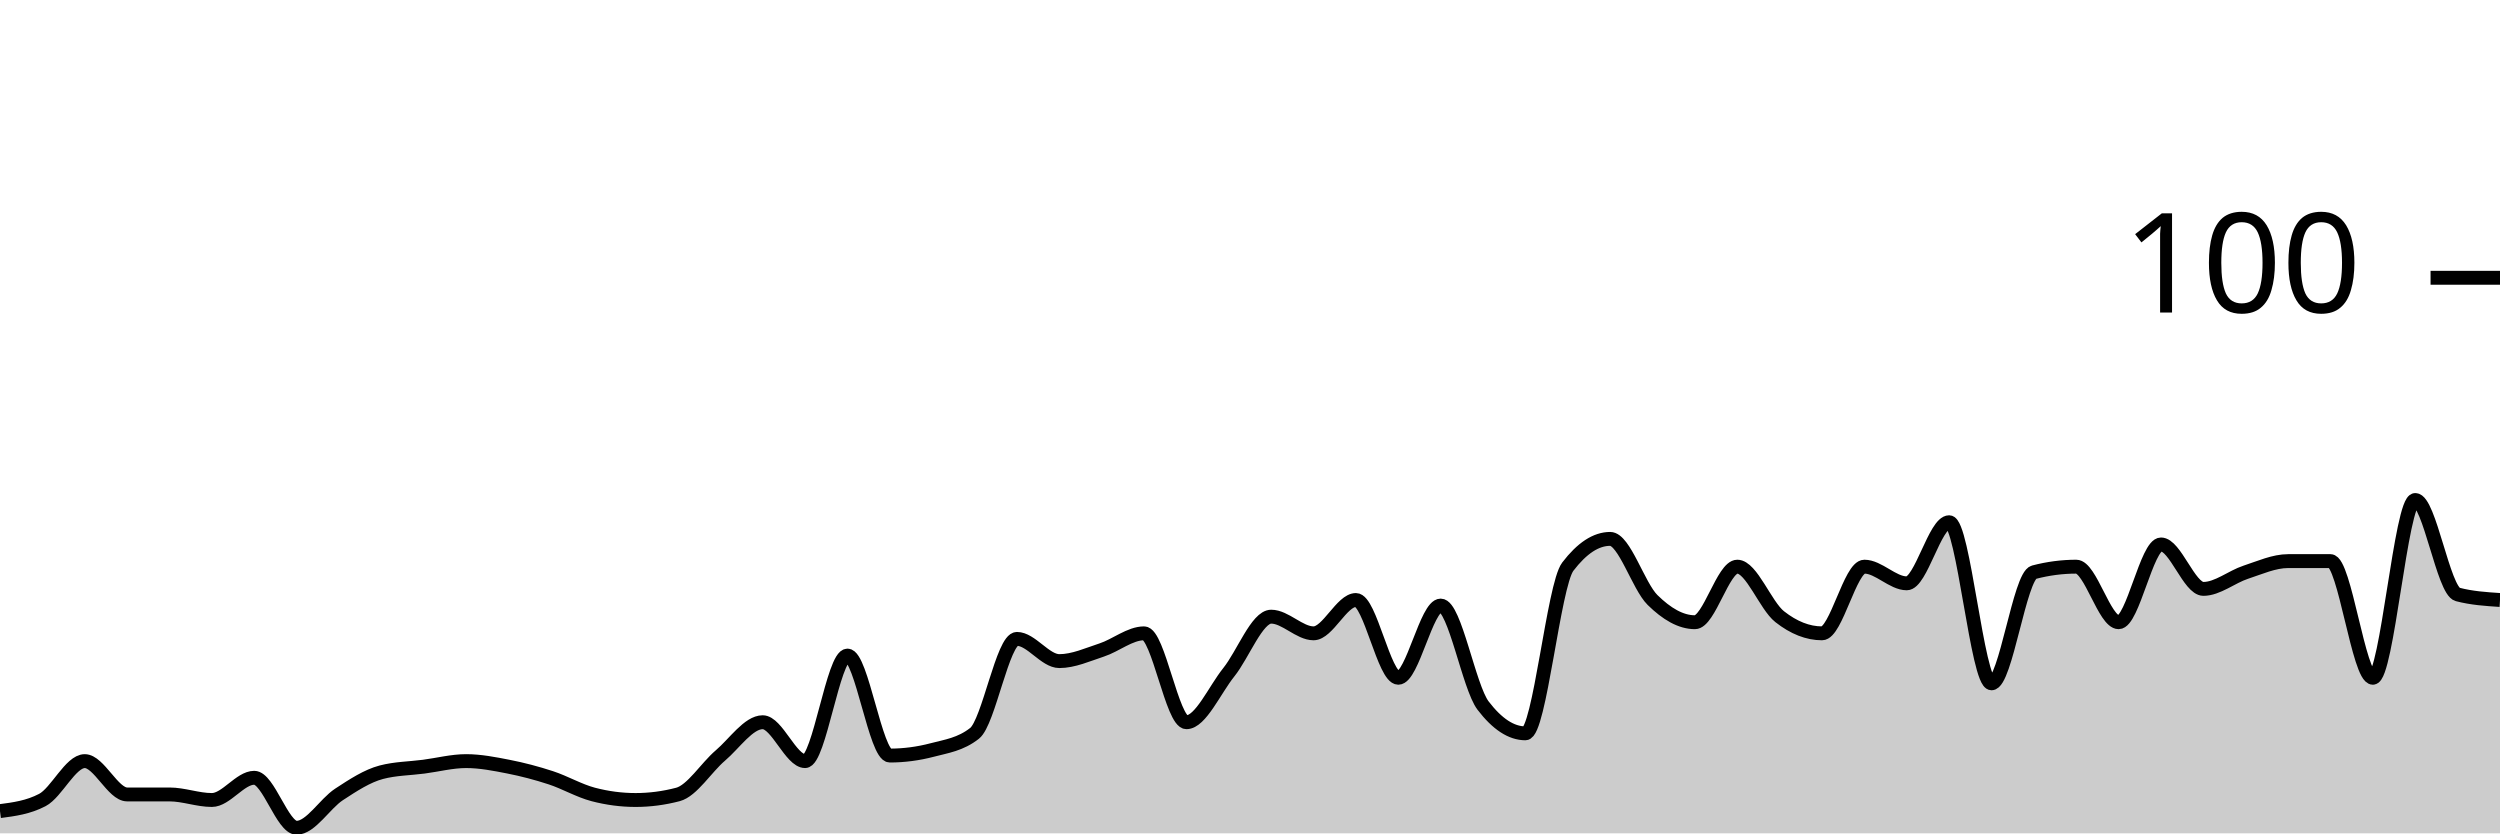
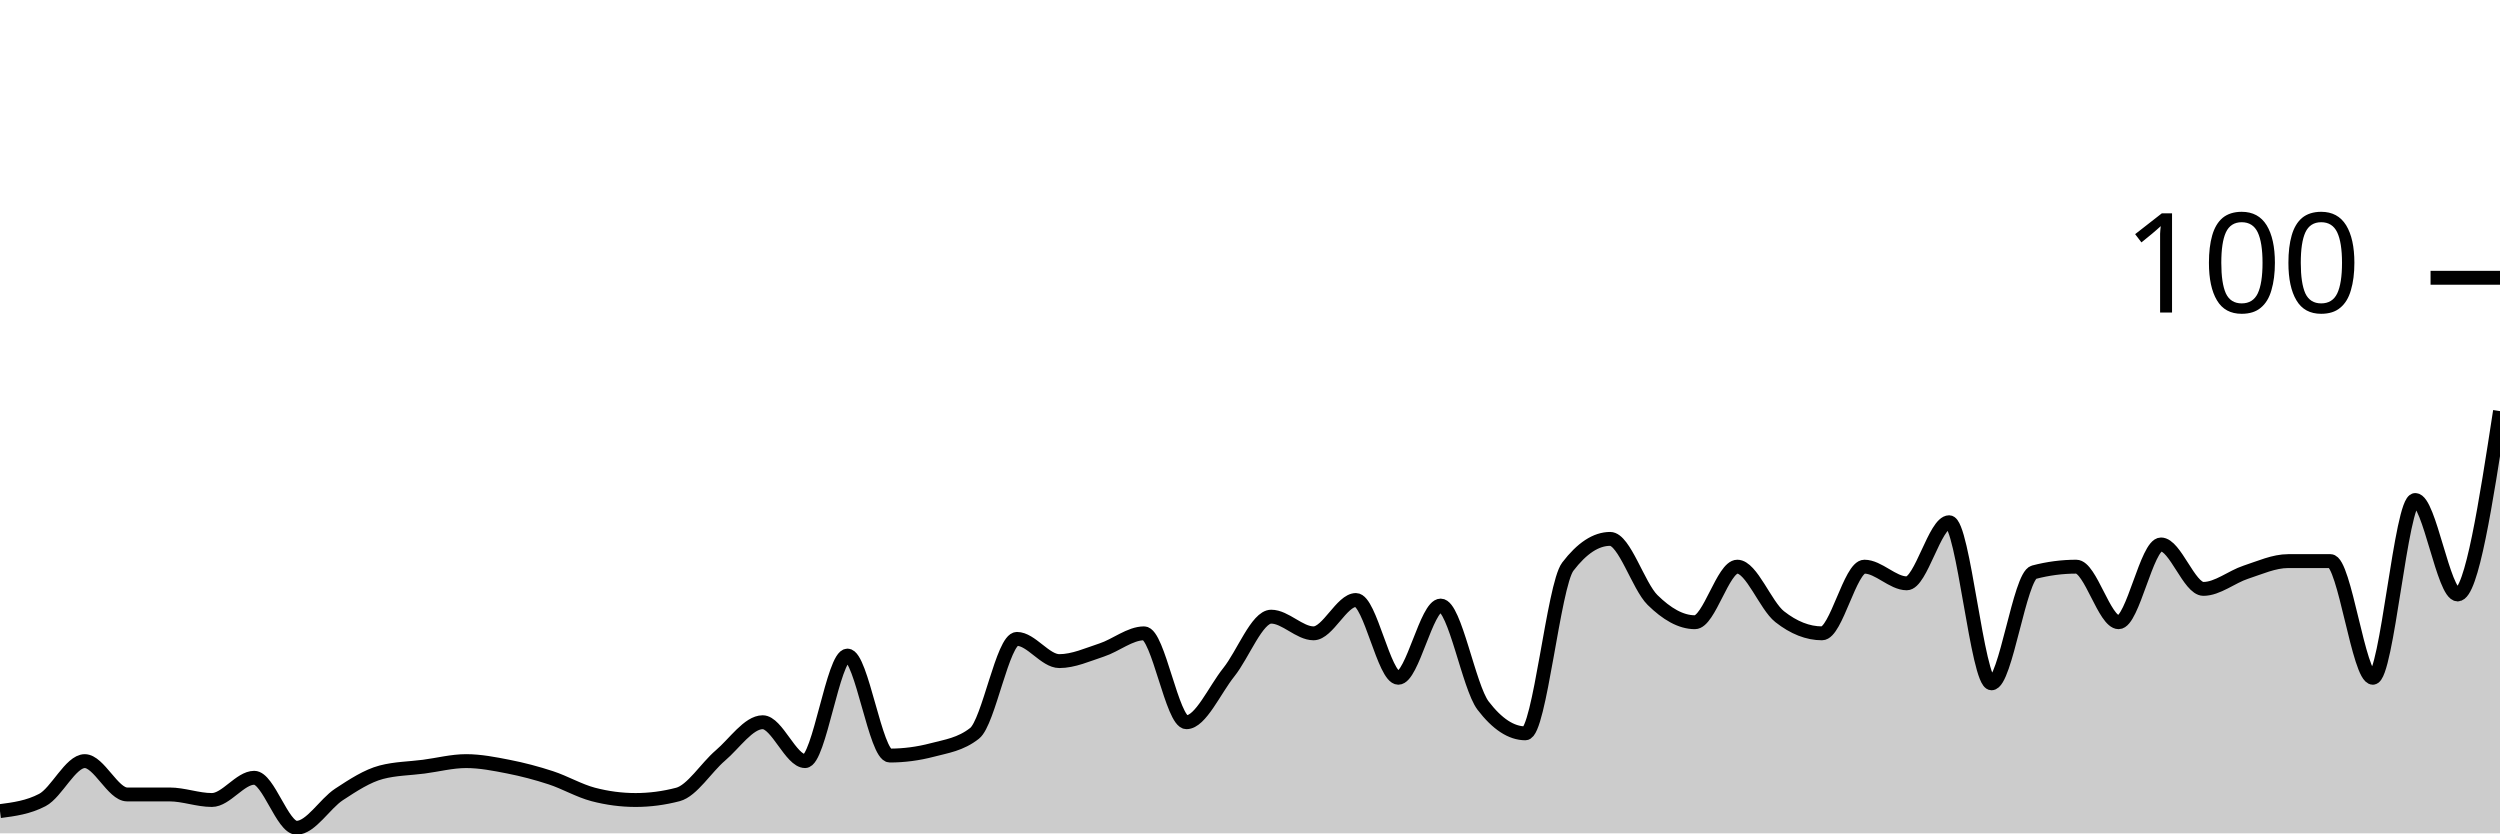
<svg xmlns="http://www.w3.org/2000/svg" viewBox="0 0 180 60">
  <g transform="translate(0,20)">
-     <path class="area" fill="rgba(0, 0, 0, 0.2)" d="M0,38.4C1.017,38.267,2.034,38.133,3.051,37.6C4.068,37.067,5.085,34.8,6.102,34.8C7.119,34.8,8.136,37.2,9.153,37.2C10.169,37.2,11.186,37.2,12.203,37.2C13.22,37.2,14.237,37.6,15.254,37.6C16.271,37.6,17.288,36,18.305,36C19.322,36,20.339,39.6,21.356,39.6C22.373,39.6,23.39,37.867,24.407,37.2C25.424,36.533,26.441,35.867,27.458,35.6C28.475,35.333,29.492,35.333,30.508,35.2C31.525,35.067,32.542,34.8,33.559,34.8C34.576,34.8,35.593,35,36.61,35.2C37.627,35.4,38.644,35.667,39.661,36C40.678,36.333,41.695,36.933,42.712,37.2C43.729,37.467,44.746,37.6,45.763,37.6C46.78,37.6,47.797,37.467,48.814,37.2C49.831,36.933,50.847,35.267,51.864,34.4C52.881,33.533,53.898,32,54.915,32C55.932,32,56.949,34.8,57.966,34.8C58.983,34.8,60,27.2,61.017,27.2C62.034,27.2,63.051,34.4,64.068,34.4C65.085,34.4,66.102,34.267,67.119,34C68.136,33.733,69.153,33.6,70.169,32.8C71.186,32,72.203,26,73.22,26C74.237,26,75.254,27.6,76.271,27.6C77.288,27.6,78.305,27.133,79.322,26.8C80.339,26.467,81.356,25.6,82.373,25.6C83.39,25.6,84.407,32,85.424,32C86.441,32,87.458,29.667,88.475,28.4C89.492,27.133,90.508,24.4,91.525,24.4C92.542,24.4,93.559,25.6,94.576,25.6C95.593,25.6,96.61,23.2,97.627,23.2C98.644,23.2,99.661,28.8,100.678,28.8C101.695,28.8,102.712,23.6,103.729,23.6C104.746,23.6,105.763,29.467,106.78,30.8C107.797,32.133,108.814,32.8,109.831,32.8C110.847,32.8,111.864,22.133,112.881,20.8C113.898,19.467,114.915,18.8,115.932,18.8C116.949,18.8,117.966,22.2,118.983,23.2C120,24.2,121.017,24.8,122.034,24.8C123.051,24.8,124.068,20.8,125.085,20.8C126.102,20.8,127.119,23.6,128.136,24.4C129.153,25.2,130.169,25.6,131.186,25.6C132.203,25.6,133.22,20.8,134.237,20.8C135.254,20.8,136.271,22,137.288,22C138.305,22,139.322,17.6,140.339,17.6C141.356,17.6,142.373,29.2,143.39,29.2C144.407,29.2,145.424,21.467,146.441,21.2C147.458,20.933,148.475,20.8,149.492,20.8C150.508,20.8,151.525,24.8,152.542,24.8C153.559,24.8,154.576,19.2,155.593,19.2C156.61,19.2,157.627,22.4,158.644,22.4C159.661,22.4,160.678,21.533,161.695,21.2C162.712,20.867,163.729,20.4,164.746,20.4C165.763,20.4,166.78,20.4,167.797,20.4C168.814,20.4,169.831,28.8,170.847,28.8C171.864,28.8,172.881,16,173.898,16C174.915,16,175.932,22.533,176.949,22.8C177.966,23.067,178.983,23.133,180,23.2L180,40C178.983,40,177.966,40,176.949,40C175.932,40,174.915,40,173.898,40C172.881,40,171.864,40,170.847,40C169.831,40,168.814,40,167.797,40C166.78,40,165.763,40,164.746,40C163.729,40,162.712,40,161.695,40C160.678,40,159.661,40,158.644,40C157.627,40,156.61,40,155.593,40C154.576,40,153.559,40,152.542,40C151.525,40,150.508,40,149.492,40C148.475,40,147.458,40,146.441,40C145.424,40,144.407,40,143.39,40C142.373,40,141.356,40,140.339,40C139.322,40,138.305,40,137.288,40C136.271,40,135.254,40,134.237,40C133.22,40,132.203,40,131.186,40C130.169,40,129.153,40,128.136,40C127.119,40,126.102,40,125.085,40C124.068,40,123.051,40,122.034,40C121.017,40,120,40,118.983,40C117.966,40,116.949,40,115.932,40C114.915,40,113.898,40,112.881,40C111.864,40,110.847,40,109.831,40C108.814,40,107.797,40,106.78,40C105.763,40,104.746,40,103.729,40C102.712,40,101.695,40,100.678,40C99.661,40,98.644,40,97.627,40C96.61,40,95.593,40,94.576,40C93.559,40,92.542,40,91.525,40C90.508,40,89.492,40,88.475,40C87.458,40,86.441,40,85.424,40C84.407,40,83.39,40,82.373,40C81.356,40,80.339,40,79.322,40C78.305,40,77.288,40,76.271,40C75.254,40,74.237,40,73.22,40C72.203,40,71.186,40,70.169,40C69.153,40,68.136,40,67.119,40C66.102,40,65.085,40,64.068,40C63.051,40,62.034,40,61.017,40C60,40,58.983,40,57.966,40C56.949,40,55.932,40,54.915,40C53.898,40,52.881,40,51.864,40C50.847,40,49.831,40,48.814,40C47.797,40,46.78,40,45.763,40C44.746,40,43.729,40,42.712,40C41.695,40,40.678,40,39.661,40C38.644,40,37.627,40,36.61,40C35.593,40,34.576,40,33.559,40C32.542,40,31.525,40,30.508,40C29.492,40,28.475,40,27.458,40C26.441,40,25.424,40,24.407,40C23.39,40,22.373,40,21.356,40C20.339,40,19.322,40,18.305,40C17.288,40,16.271,40,15.254,40C14.237,40,13.22,40,12.203,40C11.186,40,10.169,40,9.153,40C8.136,40,7.119,40,6.102,40C5.085,40,4.068,40,3.051,40C2.034,40,1.017,40,0,40Z" />
-     <path class="line" stroke="black" fill="none" d="M0,38.4C1.017,38.267,2.034,38.133,3.051,37.6C4.068,37.067,5.085,34.8,6.102,34.8C7.119,34.8,8.136,37.2,9.153,37.2C10.169,37.2,11.186,37.2,12.203,37.2C13.22,37.2,14.237,37.6,15.254,37.6C16.271,37.6,17.288,36,18.305,36C19.322,36,20.339,39.6,21.356,39.6C22.373,39.6,23.39,37.867,24.407,37.2C25.424,36.533,26.441,35.867,27.458,35.6C28.475,35.333,29.492,35.333,30.508,35.2C31.525,35.067,32.542,34.8,33.559,34.8C34.576,34.8,35.593,35,36.61,35.2C37.627,35.4,38.644,35.667,39.661,36C40.678,36.333,41.695,36.933,42.712,37.2C43.729,37.467,44.746,37.6,45.763,37.6C46.78,37.6,47.797,37.467,48.814,37.2C49.831,36.933,50.847,35.267,51.864,34.4C52.881,33.533,53.898,32,54.915,32C55.932,32,56.949,34.8,57.966,34.8C58.983,34.8,60,27.2,61.017,27.2C62.034,27.2,63.051,34.4,64.068,34.4C65.085,34.4,66.102,34.267,67.119,34C68.136,33.733,69.153,33.6,70.169,32.8C71.186,32,72.203,26,73.22,26C74.237,26,75.254,27.6,76.271,27.6C77.288,27.6,78.305,27.133,79.322,26.8C80.339,26.467,81.356,25.6,82.373,25.6C83.39,25.6,84.407,32,85.424,32C86.441,32,87.458,29.667,88.475,28.4C89.492,27.133,90.508,24.4,91.525,24.4C92.542,24.4,93.559,25.6,94.576,25.6C95.593,25.6,96.61,23.2,97.627,23.2C98.644,23.2,99.661,28.8,100.678,28.8C101.695,28.8,102.712,23.6,103.729,23.6C104.746,23.6,105.763,29.467,106.78,30.8C107.797,32.133,108.814,32.8,109.831,32.8C110.847,32.8,111.864,22.133,112.881,20.8C113.898,19.467,114.915,18.8,115.932,18.8C116.949,18.8,117.966,22.2,118.983,23.2C120,24.2,121.017,24.8,122.034,24.8C123.051,24.8,124.068,20.8,125.085,20.8C126.102,20.8,127.119,23.6,128.136,24.4C129.153,25.2,130.169,25.6,131.186,25.6C132.203,25.6,133.22,20.8,134.237,20.8C135.254,20.8,136.271,22,137.288,22C138.305,22,139.322,17.6,140.339,17.6C141.356,17.6,142.373,29.2,143.39,29.2C144.407,29.2,145.424,21.467,146.441,21.2C147.458,20.933,148.475,20.8,149.492,20.8C150.508,20.8,151.525,24.8,152.542,24.8C153.559,24.8,154.576,19.2,155.593,19.2C156.61,19.2,157.627,22.4,158.644,22.4C159.661,22.4,160.678,21.533,161.695,21.2C162.712,20.867,163.729,20.4,164.746,20.4C165.763,20.4,166.78,20.4,167.797,20.4C168.814,20.4,169.831,28.8,170.847,28.8C171.864,28.8,172.881,16,173.898,16C174.915,16,175.932,22.533,176.949,22.8C177.966,23.067,178.983,23.133,180,23.2" />
+     <path class="area" fill="rgba(0, 0, 0, 0.2)" d="M0,38.4C1.017,38.267,2.034,38.133,3.051,37.6C4.068,37.067,5.085,34.8,6.102,34.8C7.119,34.8,8.136,37.2,9.153,37.2C10.169,37.2,11.186,37.2,12.203,37.2C13.22,37.2,14.237,37.6,15.254,37.6C16.271,37.6,17.288,36,18.305,36C19.322,36,20.339,39.6,21.356,39.6C22.373,39.6,23.39,37.867,24.407,37.2C25.424,36.533,26.441,35.867,27.458,35.6C28.475,35.333,29.492,35.333,30.508,35.2C31.525,35.067,32.542,34.8,33.559,34.8C34.576,34.8,35.593,35,36.61,35.2C37.627,35.4,38.644,35.667,39.661,36C40.678,36.333,41.695,36.933,42.712,37.2C43.729,37.467,44.746,37.6,45.763,37.6C46.78,37.6,47.797,37.467,48.814,37.2C49.831,36.933,50.847,35.267,51.864,34.4C52.881,33.533,53.898,32,54.915,32C55.932,32,56.949,34.8,57.966,34.8C58.983,34.8,60,27.2,61.017,27.2C62.034,27.2,63.051,34.4,64.068,34.4C65.085,34.4,66.102,34.267,67.119,34C68.136,33.733,69.153,33.6,70.169,32.8C71.186,32,72.203,26,73.22,26C74.237,26,75.254,27.6,76.271,27.6C77.288,27.6,78.305,27.133,79.322,26.8C80.339,26.467,81.356,25.6,82.373,25.6C83.39,25.6,84.407,32,85.424,32C86.441,32,87.458,29.667,88.475,28.4C89.492,27.133,90.508,24.4,91.525,24.4C92.542,24.4,93.559,25.6,94.576,25.6C95.593,25.6,96.61,23.2,97.627,23.2C98.644,23.2,99.661,28.8,100.678,28.8C101.695,28.8,102.712,23.6,103.729,23.6C104.746,23.6,105.763,29.467,106.78,30.8C107.797,32.133,108.814,32.8,109.831,32.8C110.847,32.8,111.864,22.133,112.881,20.8C113.898,19.467,114.915,18.8,115.932,18.8C116.949,18.8,117.966,22.2,118.983,23.2C120,24.2,121.017,24.8,122.034,24.8C123.051,24.8,124.068,20.8,125.085,20.8C126.102,20.8,127.119,23.6,128.136,24.4C129.153,25.2,130.169,25.6,131.186,25.6C132.203,25.6,133.22,20.8,134.237,20.8C135.254,20.8,136.271,22,137.288,22C138.305,22,139.322,17.6,140.339,17.6C141.356,17.6,142.373,29.2,143.39,29.2C144.407,29.2,145.424,21.467,146.441,21.2C147.458,20.933,148.475,20.8,149.492,20.8C150.508,20.8,151.525,24.8,152.542,24.8C153.559,24.8,154.576,19.2,155.593,19.2C156.61,19.2,157.627,22.4,158.644,22.4C159.661,22.4,160.678,21.533,161.695,21.2C162.712,20.867,163.729,20.4,164.746,20.4C165.763,20.4,166.78,20.4,167.797,20.4C168.814,20.4,169.831,28.8,170.847,28.8C171.864,28.8,172.881,16,173.898,16C174.915,16,175.932,22.8,176.949,22.8C177.966,22.8,178.983,16.2,180,9.6L180,40C178.983,40,177.966,40,176.949,40C175.932,40,174.915,40,173.898,40C172.881,40,171.864,40,170.847,40C169.831,40,168.814,40,167.797,40C166.78,40,165.763,40,164.746,40C163.729,40,162.712,40,161.695,40C160.678,40,159.661,40,158.644,40C157.627,40,156.61,40,155.593,40C154.576,40,153.559,40,152.542,40C151.525,40,150.508,40,149.492,40C148.475,40,147.458,40,146.441,40C145.424,40,144.407,40,143.39,40C142.373,40,141.356,40,140.339,40C139.322,40,138.305,40,137.288,40C136.271,40,135.254,40,134.237,40C133.22,40,132.203,40,131.186,40C130.169,40,129.153,40,128.136,40C127.119,40,126.102,40,125.085,40C124.068,40,123.051,40,122.034,40C121.017,40,120,40,118.983,40C117.966,40,116.949,40,115.932,40C114.915,40,113.898,40,112.881,40C111.864,40,110.847,40,109.831,40C108.814,40,107.797,40,106.78,40C105.763,40,104.746,40,103.729,40C102.712,40,101.695,40,100.678,40C99.661,40,98.644,40,97.627,40C96.61,40,95.593,40,94.576,40C93.559,40,92.542,40,91.525,40C90.508,40,89.492,40,88.475,40C87.458,40,86.441,40,85.424,40C84.407,40,83.39,40,82.373,40C81.356,40,80.339,40,79.322,40C78.305,40,77.288,40,76.271,40C75.254,40,74.237,40,73.22,40C72.203,40,71.186,40,70.169,40C69.153,40,68.136,40,67.119,40C66.102,40,65.085,40,64.068,40C63.051,40,62.034,40,61.017,40C60,40,58.983,40,57.966,40C56.949,40,55.932,40,54.915,40C53.898,40,52.881,40,51.864,40C50.847,40,49.831,40,48.814,40C47.797,40,46.78,40,45.763,40C44.746,40,43.729,40,42.712,40C41.695,40,40.678,40,39.661,40C38.644,40,37.627,40,36.61,40C35.593,40,34.576,40,33.559,40C32.542,40,31.525,40,30.508,40C29.492,40,28.475,40,27.458,40C26.441,40,25.424,40,24.407,40C23.39,40,22.373,40,21.356,40C20.339,40,19.322,40,18.305,40C17.288,40,16.271,40,15.254,40C14.237,40,13.22,40,12.203,40C11.186,40,10.169,40,9.153,40C8.136,40,7.119,40,6.102,40C5.085,40,4.068,40,3.051,40C2.034,40,1.017,40,0,40Z" />
+     <path class="line" stroke="black" fill="none" d="M0,38.4C1.017,38.267,2.034,38.133,3.051,37.6C4.068,37.067,5.085,34.8,6.102,34.8C7.119,34.8,8.136,37.2,9.153,37.2C10.169,37.2,11.186,37.2,12.203,37.2C13.22,37.2,14.237,37.6,15.254,37.6C16.271,37.6,17.288,36,18.305,36C19.322,36,20.339,39.6,21.356,39.6C22.373,39.6,23.39,37.867,24.407,37.2C25.424,36.533,26.441,35.867,27.458,35.6C28.475,35.333,29.492,35.333,30.508,35.2C31.525,35.067,32.542,34.8,33.559,34.8C34.576,34.8,35.593,35,36.61,35.2C37.627,35.4,38.644,35.667,39.661,36C40.678,36.333,41.695,36.933,42.712,37.2C43.729,37.467,44.746,37.6,45.763,37.6C46.78,37.6,47.797,37.467,48.814,37.2C49.831,36.933,50.847,35.267,51.864,34.4C52.881,33.533,53.898,32,54.915,32C55.932,32,56.949,34.8,57.966,34.8C58.983,34.8,60,27.2,61.017,27.2C62.034,27.2,63.051,34.4,64.068,34.4C65.085,34.4,66.102,34.267,67.119,34C68.136,33.733,69.153,33.6,70.169,32.8C71.186,32,72.203,26,73.22,26C74.237,26,75.254,27.6,76.271,27.6C77.288,27.6,78.305,27.133,79.322,26.8C80.339,26.467,81.356,25.6,82.373,25.6C83.39,25.6,84.407,32,85.424,32C86.441,32,87.458,29.667,88.475,28.4C89.492,27.133,90.508,24.4,91.525,24.4C92.542,24.4,93.559,25.6,94.576,25.6C95.593,25.6,96.61,23.2,97.627,23.2C98.644,23.2,99.661,28.8,100.678,28.8C101.695,28.8,102.712,23.6,103.729,23.6C104.746,23.6,105.763,29.467,106.78,30.8C107.797,32.133,108.814,32.8,109.831,32.8C110.847,32.8,111.864,22.133,112.881,20.8C113.898,19.467,114.915,18.8,115.932,18.8C116.949,18.8,117.966,22.2,118.983,23.2C120,24.2,121.017,24.8,122.034,24.8C123.051,24.8,124.068,20.8,125.085,20.8C126.102,20.8,127.119,23.6,128.136,24.4C129.153,25.2,130.169,25.6,131.186,25.6C132.203,25.6,133.22,20.8,134.237,20.8C135.254,20.8,136.271,22,137.288,22C138.305,22,139.322,17.6,140.339,17.6C141.356,17.6,142.373,29.2,143.39,29.2C144.407,29.2,145.424,21.467,146.441,21.2C147.458,20.933,148.475,20.8,149.492,20.8C150.508,20.8,151.525,24.8,152.542,24.8C153.559,24.8,154.576,19.2,155.593,19.2C156.61,19.2,157.627,22.4,158.644,22.4C159.661,22.4,160.678,21.533,161.695,21.2C162.712,20.867,163.729,20.4,164.746,20.4C165.763,20.4,166.78,20.4,167.797,20.4C168.814,20.4,169.831,28.8,170.847,28.8C171.864,28.8,172.881,16,173.898,16C174.915,16,175.932,22.8,176.949,22.8C177.966,22.8,178.983,16.2,180,9.6" />
    <path class="axis-ceiling" stroke-width="1" stroke="black" fill="none" d="M175,0L180,0" />
    <text class="axis-ceiling-label" font-family="sans-serif" text-anchor="end" font-size="10px" x="170" y="2.5">100</text>
  </g>
</svg>
